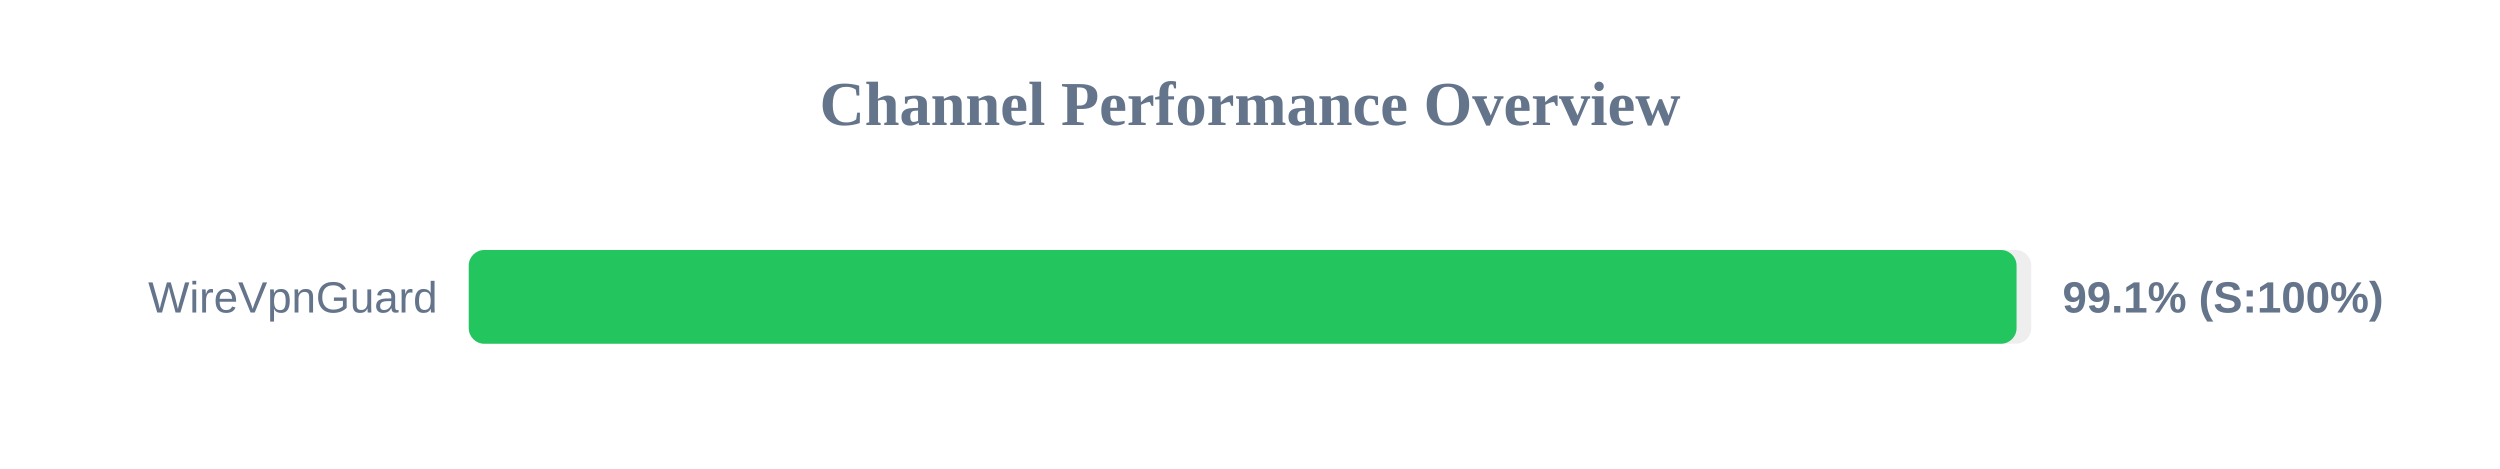
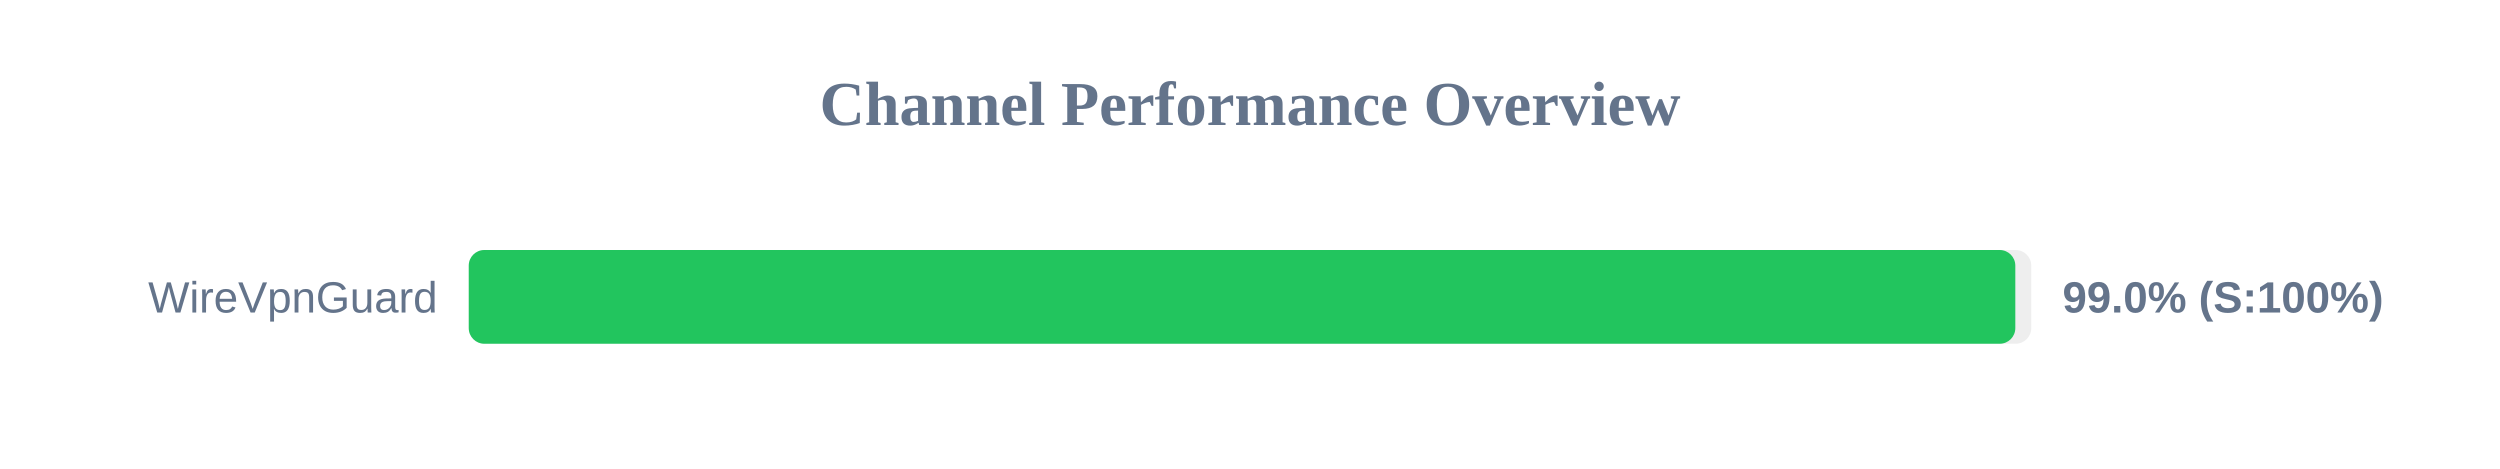
<svg xmlns="http://www.w3.org/2000/svg" width="800" height="150" version="1.1">
  <style>
        .row { font: 14px Arial; fill: #64748b; }
        .score { font: bold 14px Arial; fill: #64748b; }
    </style>
  <text x="400" y="40" text-anchor="middle" font-size="20px" font-weight="bold" fill="#64748b">Channel Performance Overview</text>
  <rect x="150" y="80" width="500" height="30" fill="#eee" rx="5" />
-   <rect x="150" y="80" width="495.3" height="30" fill="#22c55e" rx="5" />
+   <rect x="150" y="80" width="494.9" height="30" fill="#22c55e" rx="5" />
  <text x="140" y="100" text-anchor="end" class="row">WireVpnGuard</text>
-   <text x="660" y="100" text-anchor="start" class="score">99.1% (S:100%)</text>
+   <text x="660" y="100" text-anchor="start" class="score">99.0% (S:100%)</text>
</svg>
